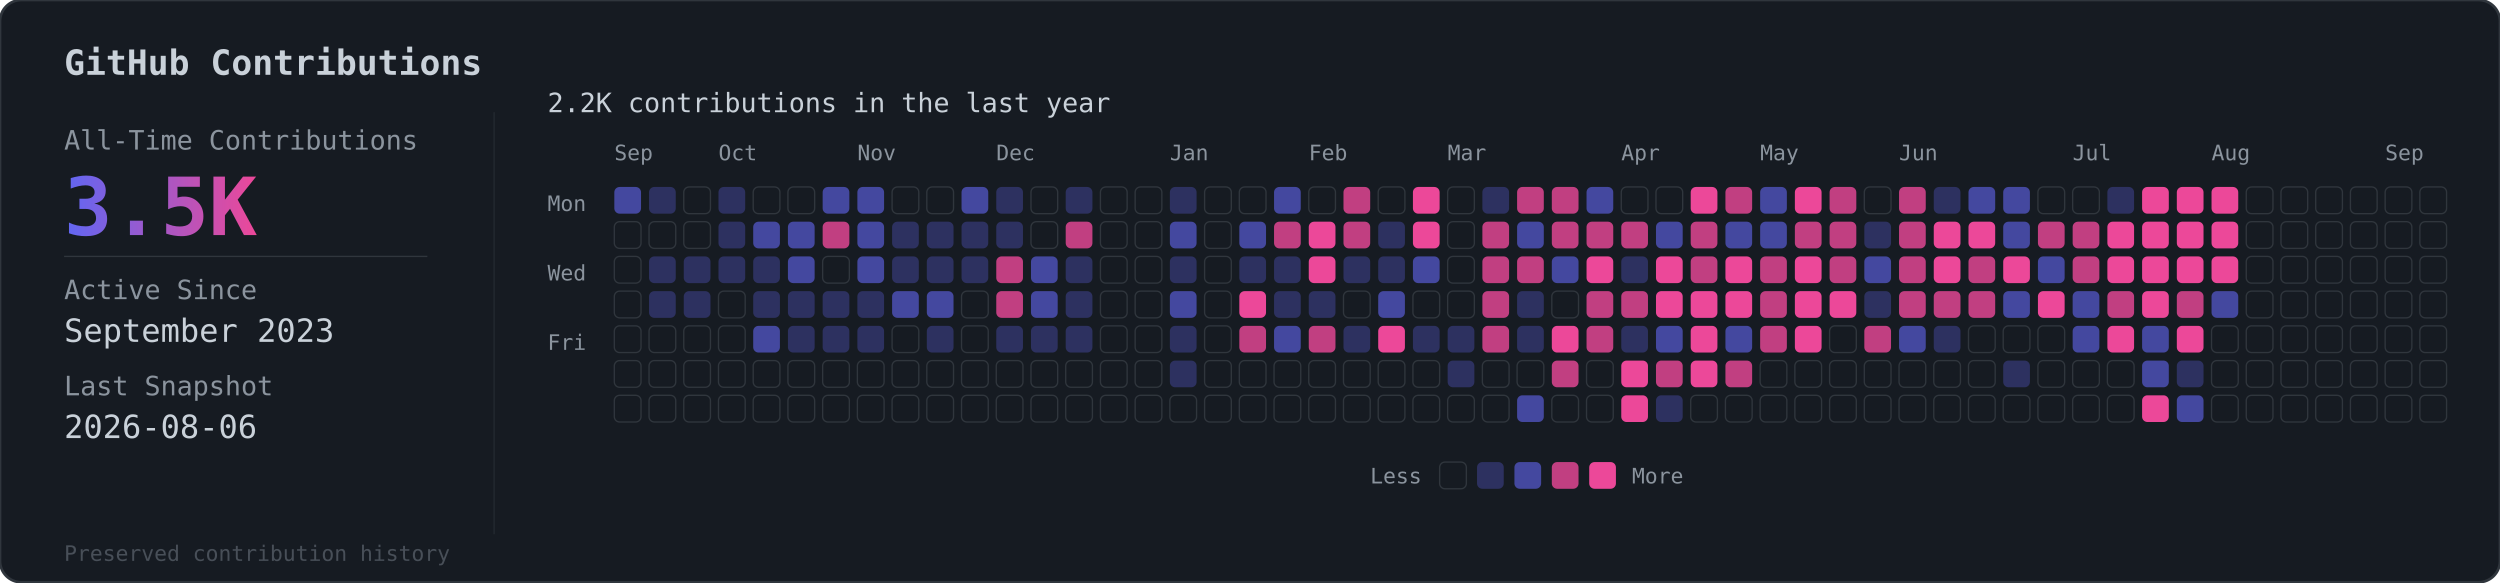
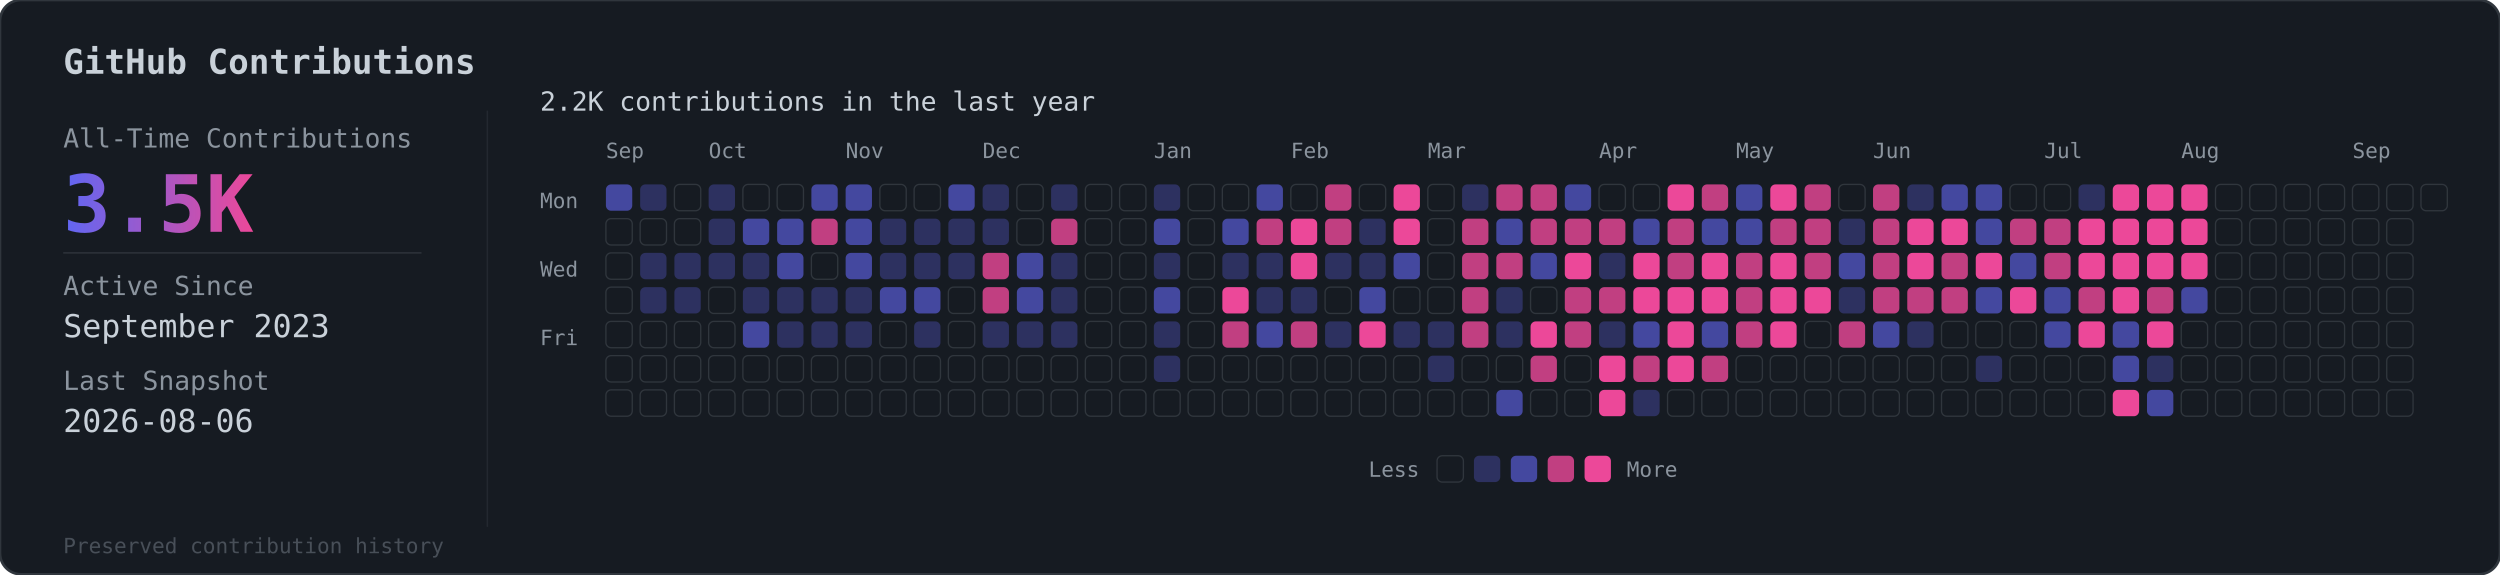
- <svg xmlns="http://www.w3.org/2000/svg" viewBox="0 0 936 218">
+ <svg xmlns="http://www.w3.org/2000/svg" viewBox="0 0 949 218">
  <defs>
    <linearGradient id="grad" x1="0%" y1="0%" x2="100%" y2="0%">
      <stop offset="0%" style="stop-color:#6366f1" />
      <stop offset="100%" style="stop-color:#ec4899" />
    </linearGradient>
  </defs>
-   <rect width="936" height="218" rx="8" fill="#161b22" stroke="#30363d" stroke-width="1" />
+   <rect width="949" height="218" rx="8" fill="#161b22" stroke="#30363d" stroke-width="1" />
  <text x="24" y="28" fill="#c9d1d9" font-family="monospace" font-size="13" font-weight="600">GitHub Contributions</text>
  <line x1="185" y1="42" x2="185" y2="200" stroke="#30363d" stroke-width="0.5" opacity="0.5" />
  <text x="24" y="56" fill="#8b949e" font-family="monospace" font-size="10">All-Time Contributions</text>
  <text x="24" y="88" fill="url(#grad)" font-family="monospace" font-size="30" font-weight="bold">3.5K</text>
  <line x1="24" y1="96" x2="160" y2="96" stroke="#30363d" stroke-width="0.5" />
  <text x="24" y="112" fill="#8b949e" font-family="monospace" font-size="10">Active Since</text>
  <text x="24" y="128" fill="#c9d1d9" font-family="monospace" font-size="12">September 2023</text>
  <text x="24" y="148" fill="#8b949e" font-family="monospace" font-size="10">Last Snapshot</text>
  <text x="24" y="164" fill="#c9d1d9" font-family="monospace" font-size="12">2026-08-06</text>
  <text x="24" y="210" fill="#484f58" font-family="monospace" font-size="8">Preserved contribution history</text>
  <g transform="translate(205, 56)">
    <text x="0" y="-14" fill="#c9d1d9" font-family="monospace" font-size="10">2.2K contributions in the last year</text>
    <g transform="translate(25, 4)">
      <text x="0" y="0" fill="#8b949e" font-family="monospace" font-size="8">Sep</text>
      <text x="39" y="0" fill="#8b949e" font-family="monospace" font-size="8">Oct</text>
      <text x="91" y="0" fill="#8b949e" font-family="monospace" font-size="8">Nov</text>
      <text x="143" y="0" fill="#8b949e" font-family="monospace" font-size="8">Dec</text>
      <text x="208" y="0" fill="#8b949e" font-family="monospace" font-size="8">Jan</text>
      <text x="260" y="0" fill="#8b949e" font-family="monospace" font-size="8">Feb</text>
      <text x="312" y="0" fill="#8b949e" font-family="monospace" font-size="8">Mar</text>
      <text x="377" y="0" fill="#8b949e" font-family="monospace" font-size="8">Apr</text>
      <text x="429" y="0" fill="#8b949e" font-family="monospace" font-size="8">May</text>
      <text x="481" y="0" fill="#8b949e" font-family="monospace" font-size="8">Jun</text>
      <text x="546" y="0" fill="#8b949e" font-family="monospace" font-size="8">Jul</text>
      <text x="598" y="0" fill="#8b949e" font-family="monospace" font-size="8">Aug</text>
      <text x="663" y="0" fill="#8b949e" font-family="monospace" font-size="8">Sep</text>
    </g>
    <text x="0" y="23" fill="#8b949e" font-family="monospace" font-size="8">Mon</text>
    <text x="0" y="49" fill="#8b949e" font-family="monospace" font-size="8">Wed</text>
    <text x="0" y="75" fill="#8b949e" font-family="monospace" font-size="8">Fri</text>
    <g transform="translate(25, 14)">
      <rect x="0" y="0" width="10" height="10" rx="2" fill="#6366f1" opacity="0.6" />
      <rect x="0" y="13" width="10" height="10" rx="2" fill="#161b22" stroke="#30363d" stroke-width="0.5" />
      <rect x="0" y="26" width="10" height="10" rx="2" fill="#161b22" stroke="#30363d" stroke-width="0.5" />
      <rect x="0" y="39" width="10" height="10" rx="2" fill="#161b22" stroke="#30363d" stroke-width="0.5" />
      <rect x="0" y="52" width="10" height="10" rx="2" fill="#161b22" stroke="#30363d" stroke-width="0.5" />
      <rect x="0" y="65" width="10" height="10" rx="2" fill="#161b22" stroke="#30363d" stroke-width="0.5" />
      <rect x="0" y="78" width="10" height="10" rx="2" fill="#161b22" stroke="#30363d" stroke-width="0.5" />
      <rect x="13" y="0" width="10" height="10" rx="2" fill="#6366f1" opacity="0.3" />
      <rect x="13" y="13" width="10" height="10" rx="2" fill="#161b22" stroke="#30363d" stroke-width="0.5" />
      <rect x="13" y="26" width="10" height="10" rx="2" fill="#6366f1" opacity="0.3" />
      <rect x="13" y="39" width="10" height="10" rx="2" fill="#6366f1" opacity="0.3" />
      <rect x="13" y="52" width="10" height="10" rx="2" fill="#161b22" stroke="#30363d" stroke-width="0.5" />
      <rect x="13" y="65" width="10" height="10" rx="2" fill="#161b22" stroke="#30363d" stroke-width="0.5" />
      <rect x="13" y="78" width="10" height="10" rx="2" fill="#161b22" stroke="#30363d" stroke-width="0.5" />
      <rect x="26" y="0" width="10" height="10" rx="2" fill="#161b22" stroke="#30363d" stroke-width="0.5" />
      <rect x="26" y="13" width="10" height="10" rx="2" fill="#161b22" stroke="#30363d" stroke-width="0.5" />
      <rect x="26" y="26" width="10" height="10" rx="2" fill="#6366f1" opacity="0.3" />
      <rect x="26" y="39" width="10" height="10" rx="2" fill="#6366f1" opacity="0.3" />
      <rect x="26" y="52" width="10" height="10" rx="2" fill="#161b22" stroke="#30363d" stroke-width="0.5" />
      <rect x="26" y="65" width="10" height="10" rx="2" fill="#161b22" stroke="#30363d" stroke-width="0.5" />
      <rect x="26" y="78" width="10" height="10" rx="2" fill="#161b22" stroke="#30363d" stroke-width="0.5" />
      <rect x="39" y="0" width="10" height="10" rx="2" fill="#6366f1" opacity="0.3" />
      <rect x="39" y="13" width="10" height="10" rx="2" fill="#6366f1" opacity="0.3" />
      <rect x="39" y="26" width="10" height="10" rx="2" fill="#6366f1" opacity="0.3" />
      <rect x="39" y="39" width="10" height="10" rx="2" fill="#161b22" stroke="#30363d" stroke-width="0.5" />
      <rect x="39" y="52" width="10" height="10" rx="2" fill="#161b22" stroke="#30363d" stroke-width="0.5" />
      <rect x="39" y="65" width="10" height="10" rx="2" fill="#161b22" stroke="#30363d" stroke-width="0.5" />
      <rect x="39" y="78" width="10" height="10" rx="2" fill="#161b22" stroke="#30363d" stroke-width="0.5" />
      <rect x="52" y="0" width="10" height="10" rx="2" fill="#161b22" stroke="#30363d" stroke-width="0.5" />
      <rect x="52" y="13" width="10" height="10" rx="2" fill="#6366f1" opacity="0.6" />
      <rect x="52" y="26" width="10" height="10" rx="2" fill="#6366f1" opacity="0.3" />
      <rect x="52" y="39" width="10" height="10" rx="2" fill="#6366f1" opacity="0.3" />
      <rect x="52" y="52" width="10" height="10" rx="2" fill="#6366f1" opacity="0.6" />
      <rect x="52" y="65" width="10" height="10" rx="2" fill="#161b22" stroke="#30363d" stroke-width="0.5" />
      <rect x="52" y="78" width="10" height="10" rx="2" fill="#161b22" stroke="#30363d" stroke-width="0.5" />
      <rect x="65" y="0" width="10" height="10" rx="2" fill="#161b22" stroke="#30363d" stroke-width="0.5" />
      <rect x="65" y="13" width="10" height="10" rx="2" fill="#6366f1" opacity="0.6" />
      <rect x="65" y="26" width="10" height="10" rx="2" fill="#6366f1" opacity="0.6" />
      <rect x="65" y="39" width="10" height="10" rx="2" fill="#6366f1" opacity="0.3" />
      <rect x="65" y="52" width="10" height="10" rx="2" fill="#6366f1" opacity="0.3" />
      <rect x="65" y="65" width="10" height="10" rx="2" fill="#161b22" stroke="#30363d" stroke-width="0.5" />
      <rect x="65" y="78" width="10" height="10" rx="2" fill="#161b22" stroke="#30363d" stroke-width="0.5" />
      <rect x="78" y="0" width="10" height="10" rx="2" fill="#6366f1" opacity="0.6" />
      <rect x="78" y="13" width="10" height="10" rx="2" fill="#ec4899" opacity="0.8" />
      <rect x="78" y="26" width="10" height="10" rx="2" fill="#161b22" stroke="#30363d" stroke-width="0.5" />
      <rect x="78" y="39" width="10" height="10" rx="2" fill="#6366f1" opacity="0.3" />
      <rect x="78" y="52" width="10" height="10" rx="2" fill="#6366f1" opacity="0.3" />
      <rect x="78" y="65" width="10" height="10" rx="2" fill="#161b22" stroke="#30363d" stroke-width="0.5" />
      <rect x="78" y="78" width="10" height="10" rx="2" fill="#161b22" stroke="#30363d" stroke-width="0.5" />
      <rect x="91" y="0" width="10" height="10" rx="2" fill="#6366f1" opacity="0.6" />
      <rect x="91" y="13" width="10" height="10" rx="2" fill="#6366f1" opacity="0.6" />
      <rect x="91" y="26" width="10" height="10" rx="2" fill="#6366f1" opacity="0.6" />
      <rect x="91" y="39" width="10" height="10" rx="2" fill="#6366f1" opacity="0.3" />
      <rect x="91" y="52" width="10" height="10" rx="2" fill="#6366f1" opacity="0.3" />
      <rect x="91" y="65" width="10" height="10" rx="2" fill="#161b22" stroke="#30363d" stroke-width="0.5" />
      <rect x="91" y="78" width="10" height="10" rx="2" fill="#161b22" stroke="#30363d" stroke-width="0.5" />
      <rect x="104" y="0" width="10" height="10" rx="2" fill="#161b22" stroke="#30363d" stroke-width="0.5" />
      <rect x="104" y="13" width="10" height="10" rx="2" fill="#6366f1" opacity="0.3" />
      <rect x="104" y="26" width="10" height="10" rx="2" fill="#6366f1" opacity="0.3" />
      <rect x="104" y="39" width="10" height="10" rx="2" fill="#6366f1" opacity="0.6" />
      <rect x="104" y="52" width="10" height="10" rx="2" fill="#161b22" stroke="#30363d" stroke-width="0.5" />
      <rect x="104" y="65" width="10" height="10" rx="2" fill="#161b22" stroke="#30363d" stroke-width="0.5" />
      <rect x="104" y="78" width="10" height="10" rx="2" fill="#161b22" stroke="#30363d" stroke-width="0.5" />
      <rect x="117" y="0" width="10" height="10" rx="2" fill="#161b22" stroke="#30363d" stroke-width="0.5" />
      <rect x="117" y="13" width="10" height="10" rx="2" fill="#6366f1" opacity="0.3" />
      <rect x="117" y="26" width="10" height="10" rx="2" fill="#6366f1" opacity="0.3" />
      <rect x="117" y="39" width="10" height="10" rx="2" fill="#6366f1" opacity="0.6" />
      <rect x="117" y="52" width="10" height="10" rx="2" fill="#6366f1" opacity="0.3" />
      <rect x="117" y="65" width="10" height="10" rx="2" fill="#161b22" stroke="#30363d" stroke-width="0.5" />
      <rect x="117" y="78" width="10" height="10" rx="2" fill="#161b22" stroke="#30363d" stroke-width="0.5" />
      <rect x="130" y="0" width="10" height="10" rx="2" fill="#6366f1" opacity="0.6" />
      <rect x="130" y="13" width="10" height="10" rx="2" fill="#6366f1" opacity="0.3" />
      <rect x="130" y="26" width="10" height="10" rx="2" fill="#6366f1" opacity="0.3" />
      <rect x="130" y="39" width="10" height="10" rx="2" fill="#161b22" stroke="#30363d" stroke-width="0.5" />
      <rect x="130" y="52" width="10" height="10" rx="2" fill="#161b22" stroke="#30363d" stroke-width="0.5" />
      <rect x="130" y="65" width="10" height="10" rx="2" fill="#161b22" stroke="#30363d" stroke-width="0.5" />
      <rect x="130" y="78" width="10" height="10" rx="2" fill="#161b22" stroke="#30363d" stroke-width="0.5" />
      <rect x="143" y="0" width="10" height="10" rx="2" fill="#6366f1" opacity="0.3" />
      <rect x="143" y="13" width="10" height="10" rx="2" fill="#6366f1" opacity="0.3" />
      <rect x="143" y="26" width="10" height="10" rx="2" fill="#ec4899" opacity="0.8" />
      <rect x="143" y="39" width="10" height="10" rx="2" fill="#ec4899" opacity="0.8" />
      <rect x="143" y="52" width="10" height="10" rx="2" fill="#6366f1" opacity="0.3" />
      <rect x="143" y="65" width="10" height="10" rx="2" fill="#161b22" stroke="#30363d" stroke-width="0.5" />
      <rect x="143" y="78" width="10" height="10" rx="2" fill="#161b22" stroke="#30363d" stroke-width="0.5" />
      <rect x="156" y="0" width="10" height="10" rx="2" fill="#161b22" stroke="#30363d" stroke-width="0.5" />
      <rect x="156" y="13" width="10" height="10" rx="2" fill="#161b22" stroke="#30363d" stroke-width="0.5" />
      <rect x="156" y="26" width="10" height="10" rx="2" fill="#6366f1" opacity="0.6" />
      <rect x="156" y="39" width="10" height="10" rx="2" fill="#6366f1" opacity="0.6" />
      <rect x="156" y="52" width="10" height="10" rx="2" fill="#6366f1" opacity="0.3" />
      <rect x="156" y="65" width="10" height="10" rx="2" fill="#161b22" stroke="#30363d" stroke-width="0.5" />
      <rect x="156" y="78" width="10" height="10" rx="2" fill="#161b22" stroke="#30363d" stroke-width="0.5" />
      <rect x="169" y="0" width="10" height="10" rx="2" fill="#6366f1" opacity="0.3" />
      <rect x="169" y="13" width="10" height="10" rx="2" fill="#ec4899" opacity="0.8" />
      <rect x="169" y="26" width="10" height="10" rx="2" fill="#6366f1" opacity="0.3" />
      <rect x="169" y="39" width="10" height="10" rx="2" fill="#6366f1" opacity="0.3" />
      <rect x="169" y="52" width="10" height="10" rx="2" fill="#6366f1" opacity="0.3" />
      <rect x="169" y="65" width="10" height="10" rx="2" fill="#161b22" stroke="#30363d" stroke-width="0.5" />
      <rect x="169" y="78" width="10" height="10" rx="2" fill="#161b22" stroke="#30363d" stroke-width="0.5" />
      <rect x="182" y="0" width="10" height="10" rx="2" fill="#161b22" stroke="#30363d" stroke-width="0.5" />
      <rect x="182" y="13" width="10" height="10" rx="2" fill="#161b22" stroke="#30363d" stroke-width="0.5" />
      <rect x="182" y="26" width="10" height="10" rx="2" fill="#161b22" stroke="#30363d" stroke-width="0.5" />
      <rect x="182" y="39" width="10" height="10" rx="2" fill="#161b22" stroke="#30363d" stroke-width="0.5" />
      <rect x="182" y="52" width="10" height="10" rx="2" fill="#161b22" stroke="#30363d" stroke-width="0.5" />
      <rect x="182" y="65" width="10" height="10" rx="2" fill="#161b22" stroke="#30363d" stroke-width="0.5" />
      <rect x="182" y="78" width="10" height="10" rx="2" fill="#161b22" stroke="#30363d" stroke-width="0.5" />
      <rect x="195" y="0" width="10" height="10" rx="2" fill="#161b22" stroke="#30363d" stroke-width="0.5" />
      <rect x="195" y="13" width="10" height="10" rx="2" fill="#161b22" stroke="#30363d" stroke-width="0.5" />
      <rect x="195" y="26" width="10" height="10" rx="2" fill="#161b22" stroke="#30363d" stroke-width="0.5" />
      <rect x="195" y="39" width="10" height="10" rx="2" fill="#161b22" stroke="#30363d" stroke-width="0.5" />
      <rect x="195" y="52" width="10" height="10" rx="2" fill="#161b22" stroke="#30363d" stroke-width="0.5" />
      <rect x="195" y="65" width="10" height="10" rx="2" fill="#161b22" stroke="#30363d" stroke-width="0.5" />
      <rect x="195" y="78" width="10" height="10" rx="2" fill="#161b22" stroke="#30363d" stroke-width="0.5" />
      <rect x="208" y="0" width="10" height="10" rx="2" fill="#6366f1" opacity="0.3" />
      <rect x="208" y="13" width="10" height="10" rx="2" fill="#6366f1" opacity="0.6" />
      <rect x="208" y="26" width="10" height="10" rx="2" fill="#6366f1" opacity="0.3" />
      <rect x="208" y="39" width="10" height="10" rx="2" fill="#6366f1" opacity="0.6" />
      <rect x="208" y="52" width="10" height="10" rx="2" fill="#6366f1" opacity="0.3" />
      <rect x="208" y="65" width="10" height="10" rx="2" fill="#6366f1" opacity="0.3" />
      <rect x="208" y="78" width="10" height="10" rx="2" fill="#161b22" stroke="#30363d" stroke-width="0.5" />
      <rect x="221" y="0" width="10" height="10" rx="2" fill="#161b22" stroke="#30363d" stroke-width="0.5" />
      <rect x="221" y="13" width="10" height="10" rx="2" fill="#161b22" stroke="#30363d" stroke-width="0.5" />
      <rect x="221" y="26" width="10" height="10" rx="2" fill="#161b22" stroke="#30363d" stroke-width="0.5" />
      <rect x="221" y="39" width="10" height="10" rx="2" fill="#161b22" stroke="#30363d" stroke-width="0.5" />
      <rect x="221" y="52" width="10" height="10" rx="2" fill="#161b22" stroke="#30363d" stroke-width="0.5" />
      <rect x="221" y="65" width="10" height="10" rx="2" fill="#161b22" stroke="#30363d" stroke-width="0.5" />
      <rect x="221" y="78" width="10" height="10" rx="2" fill="#161b22" stroke="#30363d" stroke-width="0.5" />
      <rect x="234" y="0" width="10" height="10" rx="2" fill="#161b22" stroke="#30363d" stroke-width="0.5" />
      <rect x="234" y="13" width="10" height="10" rx="2" fill="#6366f1" opacity="0.6" />
      <rect x="234" y="26" width="10" height="10" rx="2" fill="#6366f1" opacity="0.3" />
      <rect x="234" y="39" width="10" height="10" rx="2" fill="#ec4899" opacity="1" />
      <rect x="234" y="52" width="10" height="10" rx="2" fill="#ec4899" opacity="0.8" />
      <rect x="234" y="65" width="10" height="10" rx="2" fill="#161b22" stroke="#30363d" stroke-width="0.5" />
      <rect x="234" y="78" width="10" height="10" rx="2" fill="#161b22" stroke="#30363d" stroke-width="0.5" />
      <rect x="247" y="0" width="10" height="10" rx="2" fill="#6366f1" opacity="0.6" />
      <rect x="247" y="13" width="10" height="10" rx="2" fill="#ec4899" opacity="0.8" />
      <rect x="247" y="26" width="10" height="10" rx="2" fill="#6366f1" opacity="0.3" />
      <rect x="247" y="39" width="10" height="10" rx="2" fill="#6366f1" opacity="0.3" />
      <rect x="247" y="52" width="10" height="10" rx="2" fill="#6366f1" opacity="0.6" />
      <rect x="247" y="65" width="10" height="10" rx="2" fill="#161b22" stroke="#30363d" stroke-width="0.5" />
      <rect x="247" y="78" width="10" height="10" rx="2" fill="#161b22" stroke="#30363d" stroke-width="0.5" />
      <rect x="260" y="0" width="10" height="10" rx="2" fill="#161b22" stroke="#30363d" stroke-width="0.5" />
      <rect x="260" y="13" width="10" height="10" rx="2" fill="#ec4899" opacity="1" />
      <rect x="260" y="26" width="10" height="10" rx="2" fill="#ec4899" opacity="1" />
      <rect x="260" y="39" width="10" height="10" rx="2" fill="#6366f1" opacity="0.3" />
      <rect x="260" y="52" width="10" height="10" rx="2" fill="#ec4899" opacity="0.8" />
      <rect x="260" y="65" width="10" height="10" rx="2" fill="#161b22" stroke="#30363d" stroke-width="0.5" />
      <rect x="260" y="78" width="10" height="10" rx="2" fill="#161b22" stroke="#30363d" stroke-width="0.5" />
      <rect x="273" y="0" width="10" height="10" rx="2" fill="#ec4899" opacity="0.8" />
      <rect x="273" y="13" width="10" height="10" rx="2" fill="#ec4899" opacity="0.8" />
      <rect x="273" y="26" width="10" height="10" rx="2" fill="#6366f1" opacity="0.3" />
      <rect x="273" y="39" width="10" height="10" rx="2" fill="#161b22" stroke="#30363d" stroke-width="0.5" />
      <rect x="273" y="52" width="10" height="10" rx="2" fill="#6366f1" opacity="0.3" />
      <rect x="273" y="65" width="10" height="10" rx="2" fill="#161b22" stroke="#30363d" stroke-width="0.5" />
      <rect x="273" y="78" width="10" height="10" rx="2" fill="#161b22" stroke="#30363d" stroke-width="0.5" />
      <rect x="286" y="0" width="10" height="10" rx="2" fill="#161b22" stroke="#30363d" stroke-width="0.5" />
      <rect x="286" y="13" width="10" height="10" rx="2" fill="#6366f1" opacity="0.3" />
      <rect x="286" y="26" width="10" height="10" rx="2" fill="#6366f1" opacity="0.3" />
      <rect x="286" y="39" width="10" height="10" rx="2" fill="#6366f1" opacity="0.6" />
      <rect x="286" y="52" width="10" height="10" rx="2" fill="#ec4899" opacity="1" />
      <rect x="286" y="65" width="10" height="10" rx="2" fill="#161b22" stroke="#30363d" stroke-width="0.5" />
      <rect x="286" y="78" width="10" height="10" rx="2" fill="#161b22" stroke="#30363d" stroke-width="0.5" />
      <rect x="299" y="0" width="10" height="10" rx="2" fill="#ec4899" opacity="1" />
      <rect x="299" y="13" width="10" height="10" rx="2" fill="#ec4899" opacity="1" />
      <rect x="299" y="26" width="10" height="10" rx="2" fill="#6366f1" opacity="0.6" />
      <rect x="299" y="39" width="10" height="10" rx="2" fill="#161b22" stroke="#30363d" stroke-width="0.5" />
      <rect x="299" y="52" width="10" height="10" rx="2" fill="#6366f1" opacity="0.3" />
      <rect x="299" y="65" width="10" height="10" rx="2" fill="#161b22" stroke="#30363d" stroke-width="0.5" />
      <rect x="299" y="78" width="10" height="10" rx="2" fill="#161b22" stroke="#30363d" stroke-width="0.5" />
      <rect x="312" y="0" width="10" height="10" rx="2" fill="#161b22" stroke="#30363d" stroke-width="0.5" />
      <rect x="312" y="13" width="10" height="10" rx="2" fill="#161b22" stroke="#30363d" stroke-width="0.5" />
      <rect x="312" y="26" width="10" height="10" rx="2" fill="#161b22" stroke="#30363d" stroke-width="0.5" />
      <rect x="312" y="39" width="10" height="10" rx="2" fill="#161b22" stroke="#30363d" stroke-width="0.5" />
      <rect x="312" y="52" width="10" height="10" rx="2" fill="#6366f1" opacity="0.3" />
      <rect x="312" y="65" width="10" height="10" rx="2" fill="#6366f1" opacity="0.3" />
      <rect x="312" y="78" width="10" height="10" rx="2" fill="#161b22" stroke="#30363d" stroke-width="0.5" />
      <rect x="325" y="0" width="10" height="10" rx="2" fill="#6366f1" opacity="0.3" />
      <rect x="325" y="13" width="10" height="10" rx="2" fill="#ec4899" opacity="0.8" />
      <rect x="325" y="26" width="10" height="10" rx="2" fill="#ec4899" opacity="0.8" />
      <rect x="325" y="39" width="10" height="10" rx="2" fill="#ec4899" opacity="0.8" />
      <rect x="325" y="52" width="10" height="10" rx="2" fill="#ec4899" opacity="0.8" />
      <rect x="325" y="65" width="10" height="10" rx="2" fill="#161b22" stroke="#30363d" stroke-width="0.5" />
      <rect x="325" y="78" width="10" height="10" rx="2" fill="#161b22" stroke="#30363d" stroke-width="0.5" />
      <rect x="338" y="0" width="10" height="10" rx="2" fill="#ec4899" opacity="0.8" />
      <rect x="338" y="13" width="10" height="10" rx="2" fill="#6366f1" opacity="0.6" />
      <rect x="338" y="26" width="10" height="10" rx="2" fill="#ec4899" opacity="0.8" />
      <rect x="338" y="39" width="10" height="10" rx="2" fill="#6366f1" opacity="0.3" />
      <rect x="338" y="52" width="10" height="10" rx="2" fill="#6366f1" opacity="0.3" />
      <rect x="338" y="65" width="10" height="10" rx="2" fill="#161b22" stroke="#30363d" stroke-width="0.5" />
      <rect x="338" y="78" width="10" height="10" rx="2" fill="#6366f1" opacity="0.6" />
      <rect x="351" y="0" width="10" height="10" rx="2" fill="#ec4899" opacity="0.8" />
      <rect x="351" y="13" width="10" height="10" rx="2" fill="#ec4899" opacity="0.8" />
      <rect x="351" y="26" width="10" height="10" rx="2" fill="#6366f1" opacity="0.6" />
      <rect x="351" y="39" width="10" height="10" rx="2" fill="#161b22" stroke="#30363d" stroke-width="0.5" />
      <rect x="351" y="52" width="10" height="10" rx="2" fill="#ec4899" opacity="1" />
      <rect x="351" y="65" width="10" height="10" rx="2" fill="#ec4899" opacity="0.8" />
      <rect x="351" y="78" width="10" height="10" rx="2" fill="#161b22" stroke="#30363d" stroke-width="0.5" />
      <rect x="364" y="0" width="10" height="10" rx="2" fill="#6366f1" opacity="0.6" />
      <rect x="364" y="13" width="10" height="10" rx="2" fill="#ec4899" opacity="0.8" />
      <rect x="364" y="26" width="10" height="10" rx="2" fill="#ec4899" opacity="1" />
      <rect x="364" y="39" width="10" height="10" rx="2" fill="#ec4899" opacity="0.8" />
      <rect x="364" y="52" width="10" height="10" rx="2" fill="#ec4899" opacity="0.8" />
      <rect x="364" y="65" width="10" height="10" rx="2" fill="#161b22" stroke="#30363d" stroke-width="0.5" />
      <rect x="364" y="78" width="10" height="10" rx="2" fill="#161b22" stroke="#30363d" stroke-width="0.5" />
      <rect x="377" y="0" width="10" height="10" rx="2" fill="#161b22" stroke="#30363d" stroke-width="0.5" />
      <rect x="377" y="13" width="10" height="10" rx="2" fill="#ec4899" opacity="0.8" />
      <rect x="377" y="26" width="10" height="10" rx="2" fill="#6366f1" opacity="0.3" />
      <rect x="377" y="39" width="10" height="10" rx="2" fill="#ec4899" opacity="0.8" />
      <rect x="377" y="52" width="10" height="10" rx="2" fill="#6366f1" opacity="0.3" />
      <rect x="377" y="65" width="10" height="10" rx="2" fill="#ec4899" opacity="1" />
      <rect x="377" y="78" width="10" height="10" rx="2" fill="#ec4899" opacity="1" />
      <rect x="390" y="0" width="10" height="10" rx="2" fill="#161b22" stroke="#30363d" stroke-width="0.5" />
      <rect x="390" y="13" width="10" height="10" rx="2" fill="#6366f1" opacity="0.6" />
      <rect x="390" y="26" width="10" height="10" rx="2" fill="#ec4899" opacity="1" />
      <rect x="390" y="39" width="10" height="10" rx="2" fill="#ec4899" opacity="1" />
      <rect x="390" y="52" width="10" height="10" rx="2" fill="#6366f1" opacity="0.6" />
      <rect x="390" y="65" width="10" height="10" rx="2" fill="#ec4899" opacity="0.8" />
      <rect x="390" y="78" width="10" height="10" rx="2" fill="#6366f1" opacity="0.3" />
      <rect x="403" y="0" width="10" height="10" rx="2" fill="#ec4899" opacity="1" />
      <rect x="403" y="13" width="10" height="10" rx="2" fill="#ec4899" opacity="0.8" />
      <rect x="403" y="26" width="10" height="10" rx="2" fill="#ec4899" opacity="0.8" />
      <rect x="403" y="39" width="10" height="10" rx="2" fill="#ec4899" opacity="1" />
      <rect x="403" y="52" width="10" height="10" rx="2" fill="#ec4899" opacity="1" />
      <rect x="403" y="65" width="10" height="10" rx="2" fill="#ec4899" opacity="1" />
      <rect x="403" y="78" width="10" height="10" rx="2" fill="#161b22" stroke="#30363d" stroke-width="0.5" />
      <rect x="416" y="0" width="10" height="10" rx="2" fill="#ec4899" opacity="0.8" />
      <rect x="416" y="13" width="10" height="10" rx="2" fill="#6366f1" opacity="0.6" />
      <rect x="416" y="26" width="10" height="10" rx="2" fill="#ec4899" opacity="1" />
      <rect x="416" y="39" width="10" height="10" rx="2" fill="#ec4899" opacity="1" />
      <rect x="416" y="52" width="10" height="10" rx="2" fill="#6366f1" opacity="0.6" />
      <rect x="416" y="65" width="10" height="10" rx="2" fill="#ec4899" opacity="0.8" />
      <rect x="416" y="78" width="10" height="10" rx="2" fill="#161b22" stroke="#30363d" stroke-width="0.5" />
      <rect x="429" y="0" width="10" height="10" rx="2" fill="#6366f1" opacity="0.6" />
      <rect x="429" y="13" width="10" height="10" rx="2" fill="#6366f1" opacity="0.6" />
      <rect x="429" y="26" width="10" height="10" rx="2" fill="#ec4899" opacity="0.8" />
      <rect x="429" y="39" width="10" height="10" rx="2" fill="#ec4899" opacity="0.8" />
      <rect x="429" y="52" width="10" height="10" rx="2" fill="#ec4899" opacity="0.8" />
      <rect x="429" y="65" width="10" height="10" rx="2" fill="#161b22" stroke="#30363d" stroke-width="0.5" />
      <rect x="429" y="78" width="10" height="10" rx="2" fill="#161b22" stroke="#30363d" stroke-width="0.5" />
      <rect x="442" y="0" width="10" height="10" rx="2" fill="#ec4899" opacity="1" />
      <rect x="442" y="13" width="10" height="10" rx="2" fill="#ec4899" opacity="0.8" />
      <rect x="442" y="26" width="10" height="10" rx="2" fill="#ec4899" opacity="1" />
      <rect x="442" y="39" width="10" height="10" rx="2" fill="#ec4899" opacity="1" />
      <rect x="442" y="52" width="10" height="10" rx="2" fill="#ec4899" opacity="1" />
      <rect x="442" y="65" width="10" height="10" rx="2" fill="#161b22" stroke="#30363d" stroke-width="0.5" />
      <rect x="442" y="78" width="10" height="10" rx="2" fill="#161b22" stroke="#30363d" stroke-width="0.5" />
      <rect x="455" y="0" width="10" height="10" rx="2" fill="#ec4899" opacity="0.8" />
      <rect x="455" y="13" width="10" height="10" rx="2" fill="#ec4899" opacity="0.8" />
      <rect x="455" y="26" width="10" height="10" rx="2" fill="#ec4899" opacity="0.8" />
      <rect x="455" y="39" width="10" height="10" rx="2" fill="#ec4899" opacity="1" />
      <rect x="455" y="52" width="10" height="10" rx="2" fill="#161b22" stroke="#30363d" stroke-width="0.5" />
      <rect x="455" y="65" width="10" height="10" rx="2" fill="#161b22" stroke="#30363d" stroke-width="0.5" />
      <rect x="455" y="78" width="10" height="10" rx="2" fill="#161b22" stroke="#30363d" stroke-width="0.5" />
      <rect x="468" y="0" width="10" height="10" rx="2" fill="#161b22" stroke="#30363d" stroke-width="0.5" />
      <rect x="468" y="13" width="10" height="10" rx="2" fill="#6366f1" opacity="0.3" />
      <rect x="468" y="26" width="10" height="10" rx="2" fill="#6366f1" opacity="0.6" />
      <rect x="468" y="39" width="10" height="10" rx="2" fill="#6366f1" opacity="0.3" />
      <rect x="468" y="52" width="10" height="10" rx="2" fill="#ec4899" opacity="0.8" />
      <rect x="468" y="65" width="10" height="10" rx="2" fill="#161b22" stroke="#30363d" stroke-width="0.5" />
      <rect x="468" y="78" width="10" height="10" rx="2" fill="#161b22" stroke="#30363d" stroke-width="0.5" />
      <rect x="481" y="0" width="10" height="10" rx="2" fill="#ec4899" opacity="0.8" />
      <rect x="481" y="13" width="10" height="10" rx="2" fill="#ec4899" opacity="0.8" />
      <rect x="481" y="26" width="10" height="10" rx="2" fill="#ec4899" opacity="0.8" />
      <rect x="481" y="39" width="10" height="10" rx="2" fill="#ec4899" opacity="0.8" />
      <rect x="481" y="52" width="10" height="10" rx="2" fill="#6366f1" opacity="0.6" />
      <rect x="481" y="65" width="10" height="10" rx="2" fill="#161b22" stroke="#30363d" stroke-width="0.5" />
      <rect x="481" y="78" width="10" height="10" rx="2" fill="#161b22" stroke="#30363d" stroke-width="0.5" />
      <rect x="494" y="0" width="10" height="10" rx="2" fill="#6366f1" opacity="0.3" />
      <rect x="494" y="13" width="10" height="10" rx="2" fill="#ec4899" opacity="1" />
      <rect x="494" y="26" width="10" height="10" rx="2" fill="#ec4899" opacity="1" />
      <rect x="494" y="39" width="10" height="10" rx="2" fill="#ec4899" opacity="0.8" />
      <rect x="494" y="52" width="10" height="10" rx="2" fill="#6366f1" opacity="0.3" />
      <rect x="494" y="65" width="10" height="10" rx="2" fill="#161b22" stroke="#30363d" stroke-width="0.5" />
      <rect x="494" y="78" width="10" height="10" rx="2" fill="#161b22" stroke="#30363d" stroke-width="0.5" />
      <rect x="507" y="0" width="10" height="10" rx="2" fill="#6366f1" opacity="0.6" />
      <rect x="507" y="13" width="10" height="10" rx="2" fill="#ec4899" opacity="1" />
      <rect x="507" y="26" width="10" height="10" rx="2" fill="#ec4899" opacity="0.8" />
      <rect x="507" y="39" width="10" height="10" rx="2" fill="#ec4899" opacity="0.8" />
      <rect x="507" y="52" width="10" height="10" rx="2" fill="#161b22" stroke="#30363d" stroke-width="0.5" />
      <rect x="507" y="65" width="10" height="10" rx="2" fill="#161b22" stroke="#30363d" stroke-width="0.5" />
      <rect x="507" y="78" width="10" height="10" rx="2" fill="#161b22" stroke="#30363d" stroke-width="0.5" />
      <rect x="520" y="0" width="10" height="10" rx="2" fill="#6366f1" opacity="0.6" />
      <rect x="520" y="13" width="10" height="10" rx="2" fill="#6366f1" opacity="0.6" />
      <rect x="520" y="26" width="10" height="10" rx="2" fill="#ec4899" opacity="1" />
      <rect x="520" y="39" width="10" height="10" rx="2" fill="#6366f1" opacity="0.6" />
      <rect x="520" y="52" width="10" height="10" rx="2" fill="#161b22" stroke="#30363d" stroke-width="0.5" />
      <rect x="520" y="65" width="10" height="10" rx="2" fill="#6366f1" opacity="0.3" />
      <rect x="520" y="78" width="10" height="10" rx="2" fill="#161b22" stroke="#30363d" stroke-width="0.5" />
      <rect x="533" y="0" width="10" height="10" rx="2" fill="#161b22" stroke="#30363d" stroke-width="0.5" />
      <rect x="533" y="13" width="10" height="10" rx="2" fill="#ec4899" opacity="0.8" />
      <rect x="533" y="26" width="10" height="10" rx="2" fill="#6366f1" opacity="0.6" />
      <rect x="533" y="39" width="10" height="10" rx="2" fill="#ec4899" opacity="1" />
      <rect x="533" y="52" width="10" height="10" rx="2" fill="#161b22" stroke="#30363d" stroke-width="0.5" />
      <rect x="533" y="65" width="10" height="10" rx="2" fill="#161b22" stroke="#30363d" stroke-width="0.5" />
      <rect x="533" y="78" width="10" height="10" rx="2" fill="#161b22" stroke="#30363d" stroke-width="0.5" />
      <rect x="546" y="0" width="10" height="10" rx="2" fill="#161b22" stroke="#30363d" stroke-width="0.5" />
      <rect x="546" y="13" width="10" height="10" rx="2" fill="#ec4899" opacity="0.8" />
      <rect x="546" y="26" width="10" height="10" rx="2" fill="#ec4899" opacity="0.8" />
      <rect x="546" y="39" width="10" height="10" rx="2" fill="#6366f1" opacity="0.6" />
      <rect x="546" y="52" width="10" height="10" rx="2" fill="#6366f1" opacity="0.6" />
      <rect x="546" y="65" width="10" height="10" rx="2" fill="#161b22" stroke="#30363d" stroke-width="0.5" />
      <rect x="546" y="78" width="10" height="10" rx="2" fill="#161b22" stroke="#30363d" stroke-width="0.5" />
      <rect x="559" y="0" width="10" height="10" rx="2" fill="#6366f1" opacity="0.3" />
      <rect x="559" y="13" width="10" height="10" rx="2" fill="#ec4899" opacity="1" />
      <rect x="559" y="26" width="10" height="10" rx="2" fill="#ec4899" opacity="1" />
      <rect x="559" y="39" width="10" height="10" rx="2" fill="#ec4899" opacity="0.8" />
      <rect x="559" y="52" width="10" height="10" rx="2" fill="#ec4899" opacity="1" />
      <rect x="559" y="65" width="10" height="10" rx="2" fill="#161b22" stroke="#30363d" stroke-width="0.5" />
      <rect x="559" y="78" width="10" height="10" rx="2" fill="#161b22" stroke="#30363d" stroke-width="0.5" />
      <rect x="572" y="0" width="10" height="10" rx="2" fill="#ec4899" opacity="1" />
      <rect x="572" y="13" width="10" height="10" rx="2" fill="#ec4899" opacity="1" />
      <rect x="572" y="26" width="10" height="10" rx="2" fill="#ec4899" opacity="1" />
      <rect x="572" y="39" width="10" height="10" rx="2" fill="#ec4899" opacity="1" />
      <rect x="572" y="52" width="10" height="10" rx="2" fill="#6366f1" opacity="0.6" />
      <rect x="572" y="65" width="10" height="10" rx="2" fill="#6366f1" opacity="0.6" />
      <rect x="572" y="78" width="10" height="10" rx="2" fill="#ec4899" opacity="1" />
      <rect x="585" y="0" width="10" height="10" rx="2" fill="#ec4899" opacity="1" />
      <rect x="585" y="13" width="10" height="10" rx="2" fill="#ec4899" opacity="1" />
      <rect x="585" y="26" width="10" height="10" rx="2" fill="#ec4899" opacity="1" />
      <rect x="585" y="39" width="10" height="10" rx="2" fill="#ec4899" opacity="0.8" />
      <rect x="585" y="52" width="10" height="10" rx="2" fill="#ec4899" opacity="1" />
      <rect x="585" y="65" width="10" height="10" rx="2" fill="#6366f1" opacity="0.3" />
      <rect x="585" y="78" width="10" height="10" rx="2" fill="#6366f1" opacity="0.6" />
      <rect x="598" y="0" width="10" height="10" rx="2" fill="#ec4899" opacity="1" />
      <rect x="598" y="13" width="10" height="10" rx="2" fill="#ec4899" opacity="1" />
      <rect x="598" y="26" width="10" height="10" rx="2" fill="#ec4899" opacity="1" />
      <rect x="598" y="39" width="10" height="10" rx="2" fill="#6366f1" opacity="0.6" />
      <rect x="598" y="52" width="10" height="10" rx="2" fill="#161b22" stroke="#30363d" stroke-width="0.5" />
      <rect x="598" y="65" width="10" height="10" rx="2" fill="#161b22" stroke="#30363d" stroke-width="0.5" />
      <rect x="598" y="78" width="10" height="10" rx="2" fill="#161b22" stroke="#30363d" stroke-width="0.5" />
      <rect x="611" y="0" width="10" height="10" rx="2" fill="#161b22" stroke="#30363d" stroke-width="0.5" />
      <rect x="611" y="13" width="10" height="10" rx="2" fill="#161b22" stroke="#30363d" stroke-width="0.5" />
      <rect x="611" y="26" width="10" height="10" rx="2" fill="#161b22" stroke="#30363d" stroke-width="0.5" />
      <rect x="611" y="39" width="10" height="10" rx="2" fill="#161b22" stroke="#30363d" stroke-width="0.5" />
      <rect x="611" y="52" width="10" height="10" rx="2" fill="#161b22" stroke="#30363d" stroke-width="0.5" />
      <rect x="611" y="65" width="10" height="10" rx="2" fill="#161b22" stroke="#30363d" stroke-width="0.5" />
      <rect x="611" y="78" width="10" height="10" rx="2" fill="#161b22" stroke="#30363d" stroke-width="0.5" />
      <rect x="624" y="0" width="10" height="10" rx="2" fill="#161b22" stroke="#30363d" stroke-width="0.5" />
      <rect x="624" y="13" width="10" height="10" rx="2" fill="#161b22" stroke="#30363d" stroke-width="0.5" />
      <rect x="624" y="26" width="10" height="10" rx="2" fill="#161b22" stroke="#30363d" stroke-width="0.5" />
      <rect x="624" y="39" width="10" height="10" rx="2" fill="#161b22" stroke="#30363d" stroke-width="0.5" />
      <rect x="624" y="52" width="10" height="10" rx="2" fill="#161b22" stroke="#30363d" stroke-width="0.5" />
      <rect x="624" y="65" width="10" height="10" rx="2" fill="#161b22" stroke="#30363d" stroke-width="0.5" />
      <rect x="624" y="78" width="10" height="10" rx="2" fill="#161b22" stroke="#30363d" stroke-width="0.5" />
      <rect x="637" y="0" width="10" height="10" rx="2" fill="#161b22" stroke="#30363d" stroke-width="0.5" />
      <rect x="637" y="13" width="10" height="10" rx="2" fill="#161b22" stroke="#30363d" stroke-width="0.5" />
      <rect x="637" y="26" width="10" height="10" rx="2" fill="#161b22" stroke="#30363d" stroke-width="0.5" />
      <rect x="637" y="39" width="10" height="10" rx="2" fill="#161b22" stroke="#30363d" stroke-width="0.5" />
      <rect x="637" y="52" width="10" height="10" rx="2" fill="#161b22" stroke="#30363d" stroke-width="0.5" />
      <rect x="637" y="65" width="10" height="10" rx="2" fill="#161b22" stroke="#30363d" stroke-width="0.5" />
      <rect x="637" y="78" width="10" height="10" rx="2" fill="#161b22" stroke="#30363d" stroke-width="0.5" />
      <rect x="650" y="0" width="10" height="10" rx="2" fill="#161b22" stroke="#30363d" stroke-width="0.5" />
      <rect x="650" y="13" width="10" height="10" rx="2" fill="#161b22" stroke="#30363d" stroke-width="0.5" />
      <rect x="650" y="26" width="10" height="10" rx="2" fill="#161b22" stroke="#30363d" stroke-width="0.5" />
      <rect x="650" y="39" width="10" height="10" rx="2" fill="#161b22" stroke="#30363d" stroke-width="0.5" />
      <rect x="650" y="52" width="10" height="10" rx="2" fill="#161b22" stroke="#30363d" stroke-width="0.5" />
      <rect x="650" y="65" width="10" height="10" rx="2" fill="#161b22" stroke="#30363d" stroke-width="0.5" />
      <rect x="650" y="78" width="10" height="10" rx="2" fill="#161b22" stroke="#30363d" stroke-width="0.5" />
      <rect x="663" y="0" width="10" height="10" rx="2" fill="#161b22" stroke="#30363d" stroke-width="0.5" />
      <rect x="663" y="13" width="10" height="10" rx="2" fill="#161b22" stroke="#30363d" stroke-width="0.5" />
      <rect x="663" y="26" width="10" height="10" rx="2" fill="#161b22" stroke="#30363d" stroke-width="0.5" />
      <rect x="663" y="39" width="10" height="10" rx="2" fill="#161b22" stroke="#30363d" stroke-width="0.5" />
      <rect x="663" y="52" width="10" height="10" rx="2" fill="#161b22" stroke="#30363d" stroke-width="0.5" />
      <rect x="663" y="65" width="10" height="10" rx="2" fill="#161b22" stroke="#30363d" stroke-width="0.5" />
      <rect x="663" y="78" width="10" height="10" rx="2" fill="#161b22" stroke="#30363d" stroke-width="0.5" />
      <rect x="676" y="0" width="10" height="10" rx="2" fill="#161b22" stroke="#30363d" stroke-width="0.5" />
      <rect x="676" y="13" width="10" height="10" rx="2" fill="#161b22" stroke="#30363d" stroke-width="0.5" />
      <rect x="676" y="26" width="10" height="10" rx="2" fill="#161b22" stroke="#30363d" stroke-width="0.5" />
      <rect x="676" y="39" width="10" height="10" rx="2" fill="#161b22" stroke="#30363d" stroke-width="0.5" />
      <rect x="676" y="52" width="10" height="10" rx="2" fill="#161b22" stroke="#30363d" stroke-width="0.5" />
      <rect x="676" y="65" width="10" height="10" rx="2" fill="#161b22" stroke="#30363d" stroke-width="0.5" />
      <rect x="676" y="78" width="10" height="10" rx="2" fill="#161b22" stroke="#30363d" stroke-width="0.5" />
+       <rect x="689" y="0" width="10" height="10" rx="2" fill="#161b22" stroke="#30363d" stroke-width="0.5" />
    </g>
-     <g transform="translate(308, 116)">
+     <g transform="translate(314.5, 116)">
      <text x="0" y="9" fill="#8b949e" font-family="monospace" font-size="8">Less</text>
      <rect x="26" y="1" width="10" height="10" rx="2" fill="#161b22" stroke="#30363d" stroke-width="0.5" />
      <rect x="40" y="1" width="10" height="10" rx="2" fill="#6366f1" opacity="0.3" />
      <rect x="54" y="1" width="10" height="10" rx="2" fill="#6366f1" opacity="0.6" />
      <rect x="68" y="1" width="10" height="10" rx="2" fill="#ec4899" opacity="0.8" />
      <rect x="82" y="1" width="10" height="10" rx="2" fill="#ec4899" />
      <text x="98" y="9" fill="#8b949e" font-family="monospace" font-size="8">More</text>
    </g>
  </g>
</svg>
